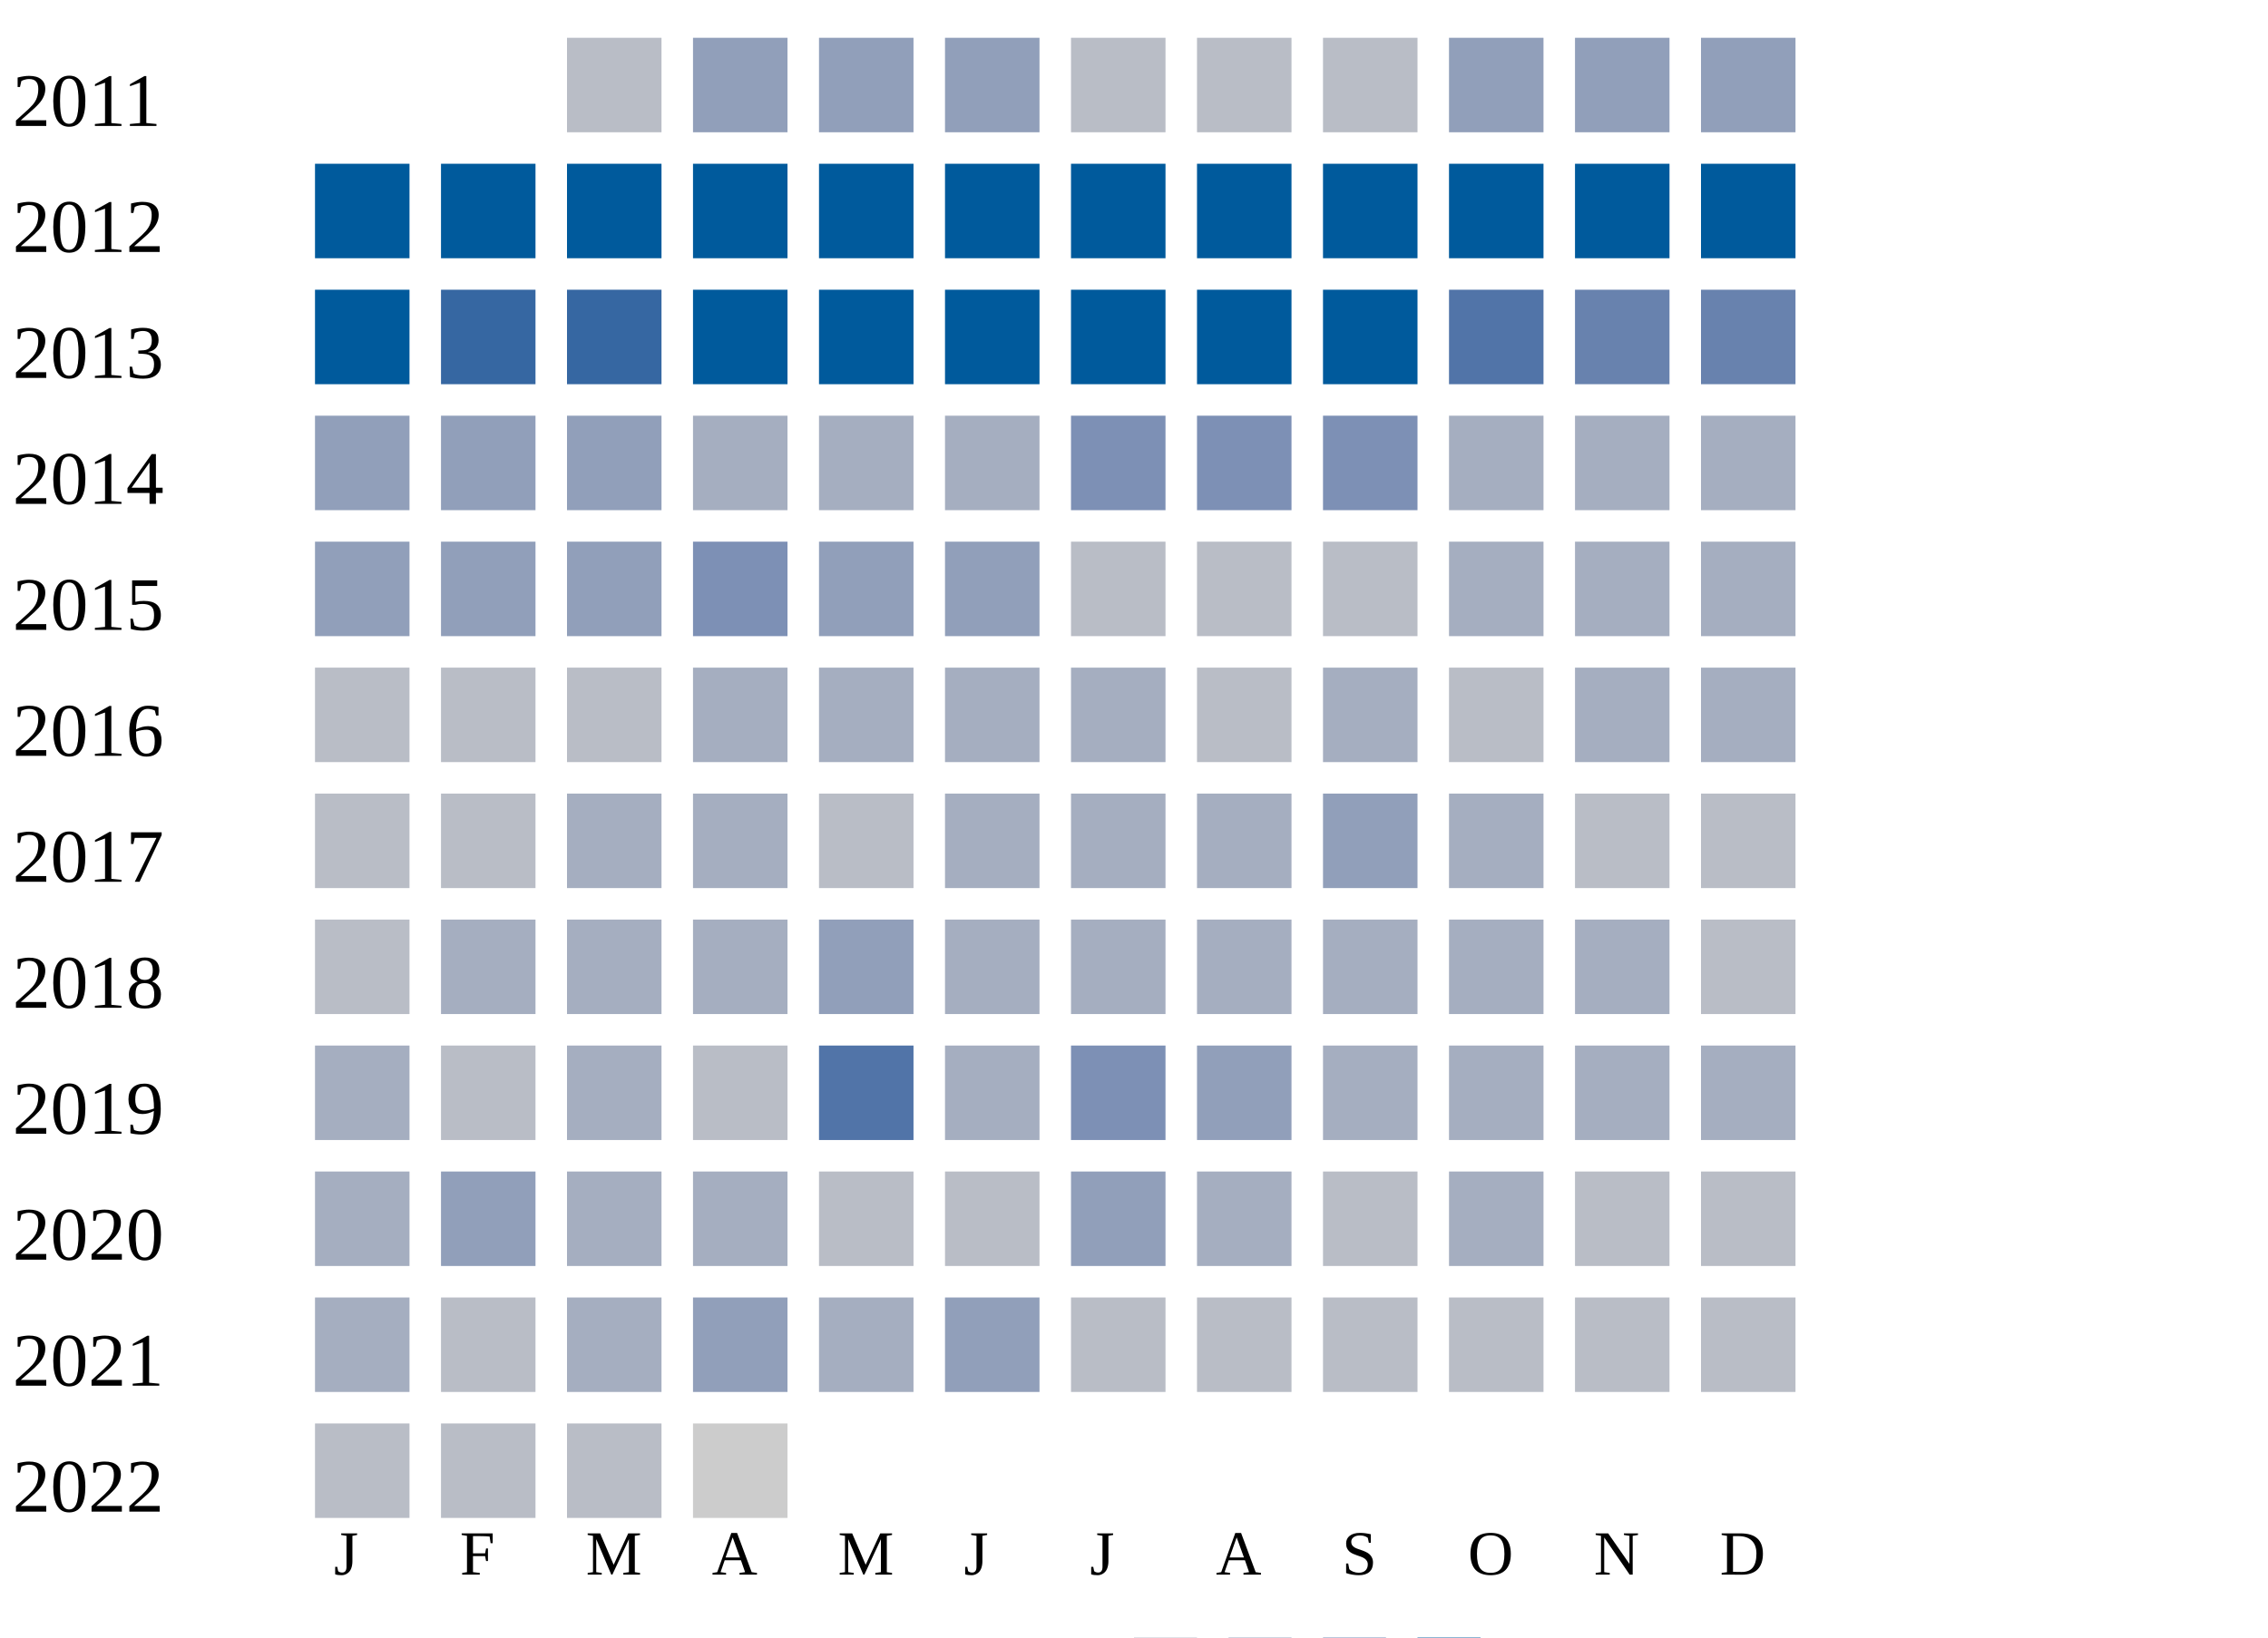
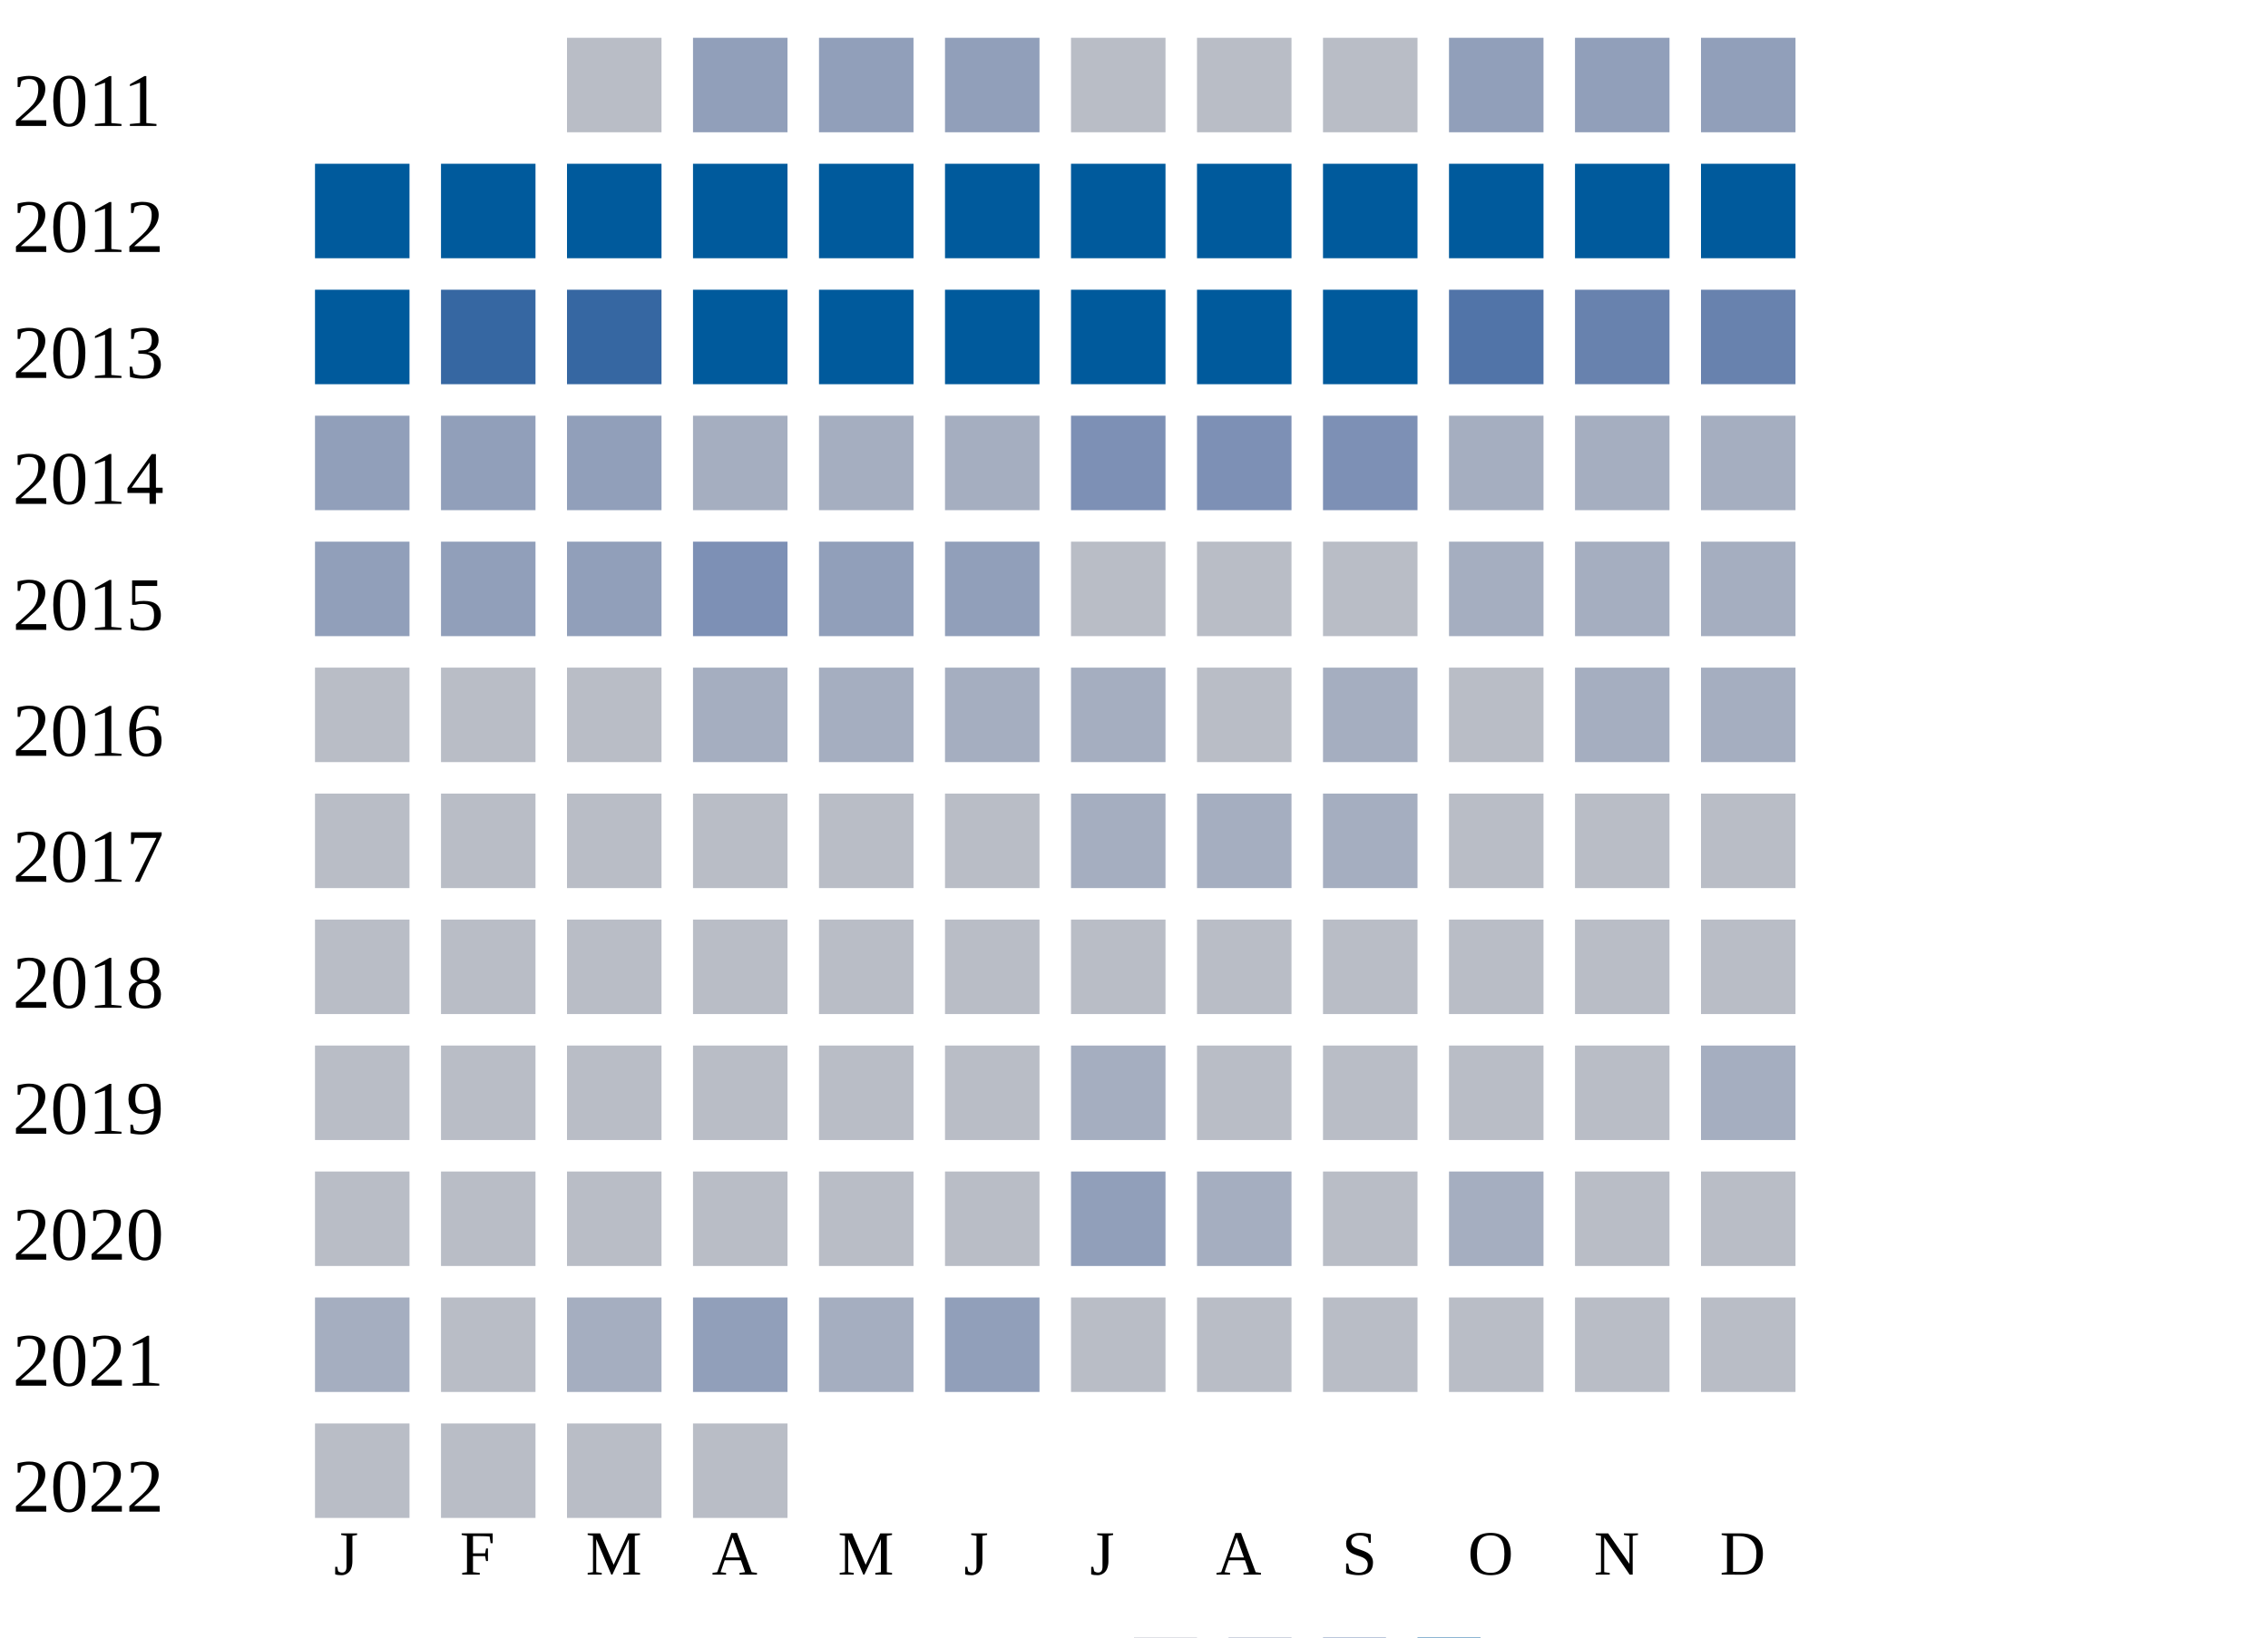
<svg xmlns="http://www.w3.org/2000/svg" width="360" height="260">
  <g transform="translate(0 0)">
    <text x="2" y="20">2011</text>
    <rect x="90" y="6" width="15" height="15" fill="#b9bdc6" />
    <rect x="110" y="6" width="15" height="15" fill="#919fba" />
    <rect x="130" y="6" width="15" height="15" fill="#919fba" />
    <rect x="150" y="6" width="15" height="15" fill="#919fba" />
    <rect x="170" y="6" width="15" height="15" fill="#b9bdc6" />
    <rect x="190" y="6" width="15" height="15" fill="#b9bdc6" />
    <rect x="210" y="6" width="15" height="15" fill="#b9bdc6" />
    <rect x="230" y="6" width="15" height="15" fill="#919fba" />
    <rect x="250" y="6" width="15" height="15" fill="#919fba" />
    <rect x="270" y="6" width="15" height="15" fill="#919fba" />
  </g>
  <g transform="translate(0 20)">
    <text x="2" y="20">2012</text>
    <rect x="50" y="6" width="15" height="15" fill="#005a9c" />
    <rect x="70" y="6" width="15" height="15" fill="#005a9c" />
    <rect x="90" y="6" width="15" height="15" fill="#005a9c" />
    <rect x="110" y="6" width="15" height="15" fill="#005a9c" />
    <rect x="130" y="6" width="15" height="15" fill="#005a9c" />
    <rect x="150" y="6" width="15" height="15" fill="#005a9c" />
    <rect x="170" y="6" width="15" height="15" fill="#005a9c" />
    <rect x="190" y="6" width="15" height="15" fill="#005a9c" />
    <rect x="210" y="6" width="15" height="15" fill="#005a9c" />
    <rect x="230" y="6" width="15" height="15" fill="#005a9c" />
    <rect x="250" y="6" width="15" height="15" fill="#005a9c" />
    <rect x="270" y="6" width="15" height="15" fill="#005a9c" />
  </g>
  <g transform="translate(0 40)">
    <text x="2" y="20">2013</text>
    <rect x="50" y="6" width="15" height="15" fill="#005a9c" />
    <rect x="70" y="6" width="15" height="15" fill="#3667a2" />
    <rect x="90" y="6" width="15" height="15" fill="#3667a2" />
    <rect x="110" y="6" width="15" height="15" fill="#005a9c" />
    <rect x="130" y="6" width="15" height="15" fill="#005a9c" />
    <rect x="150" y="6" width="15" height="15" fill="#005a9c" />
    <rect x="170" y="6" width="15" height="15" fill="#005a9c" />
    <rect x="190" y="6" width="15" height="15" fill="#005a9c" />
    <rect x="210" y="6" width="15" height="15" fill="#005a9c" />
    <rect x="230" y="6" width="15" height="15" fill="#5174a8" />
    <rect x="250" y="6" width="15" height="15" fill="#6882ae" />
    <rect x="270" y="6" width="15" height="15" fill="#6882ae" />
  </g>
  <g transform="translate(0 60)">
    <text x="2" y="20">2014</text>
    <rect x="50" y="6" width="15" height="15" fill="#919fba" />
    <rect x="70" y="6" width="15" height="15" fill="#919fba" />
    <rect x="90" y="6" width="15" height="15" fill="#919fba" />
    <rect x="110" y="6" width="15" height="15" fill="#a5aec0" />
    <rect x="130" y="6" width="15" height="15" fill="#a5aec0" />
    <rect x="150" y="6" width="15" height="15" fill="#a5aec0" />
    <rect x="170" y="6" width="15" height="15" fill="#7d90b5" />
    <rect x="190" y="6" width="15" height="15" fill="#7d90b5" />
    <rect x="210" y="6" width="15" height="15" fill="#7d90b5" />
    <rect x="230" y="6" width="15" height="15" fill="#a5aec0" />
    <rect x="250" y="6" width="15" height="15" fill="#a5aec0" />
    <rect x="270" y="6" width="15" height="15" fill="#a5aec0" />
  </g>
  <g transform="translate(0 80)">
    <text x="2" y="20">2015</text>
    <rect x="50" y="6" width="15" height="15" fill="#919fba" />
    <rect x="70" y="6" width="15" height="15" fill="#919fba" />
    <rect x="90" y="6" width="15" height="15" fill="#919fba" />
    <rect x="110" y="6" width="15" height="15" fill="#7d90b5" />
    <rect x="130" y="6" width="15" height="15" fill="#919fba" />
    <rect x="150" y="6" width="15" height="15" fill="#919fba" />
    <rect x="170" y="6" width="15" height="15" fill="#b9bdc6" />
    <rect x="190" y="6" width="15" height="15" fill="#b9bdc6" />
    <rect x="210" y="6" width="15" height="15" fill="#b9bdc6" />
    <rect x="230" y="6" width="15" height="15" fill="#a5aec0" />
    <rect x="250" y="6" width="15" height="15" fill="#a5aec0" />
    <rect x="270" y="6" width="15" height="15" fill="#a5aec0" />
  </g>
  <g transform="translate(0 100)">
    <text x="2" y="20">2016</text>
    <rect x="50" y="6" width="15" height="15" fill="#b9bdc6" />
    <rect x="70" y="6" width="15" height="15" fill="#b9bdc6" />
    <rect x="90" y="6" width="15" height="15" fill="#b9bdc6" />
    <rect x="110" y="6" width="15" height="15" fill="#a5aec0" />
    <rect x="130" y="6" width="15" height="15" fill="#a5aec0" />
    <rect x="150" y="6" width="15" height="15" fill="#a5aec0" />
    <rect x="170" y="6" width="15" height="15" fill="#a5aec0" />
    <rect x="190" y="6" width="15" height="15" fill="#b9bdc6" />
    <rect x="210" y="6" width="15" height="15" fill="#a5aec0" />
    <rect x="230" y="6" width="15" height="15" fill="#b9bdc6" />
    <rect x="250" y="6" width="15" height="15" fill="#a5aec0" />
    <rect x="270" y="6" width="15" height="15" fill="#a5aec0" />
  </g>
  <g transform="translate(0 120)">
    <text x="2" y="20">2017</text>
    <rect x="50" y="6" width="15" height="15" fill="#b9bdc6" />
    <rect x="70" y="6" width="15" height="15" fill="#b9bdc6" />
-     <rect x="90" y="6" width="15" height="15" fill="#a5aec0" />
-     <rect x="110" y="6" width="15" height="15" fill="#a5aec0" />
+     <rect x="90" y="6" width="15" height="15" fill="#b9bdc6" />
+     <rect x="110" y="6" width="15" height="15" fill="#b9bdc6" />
    <rect x="130" y="6" width="15" height="15" fill="#b9bdc6" />
-     <rect x="150" y="6" width="15" height="15" fill="#a5aec0" />
+     <rect x="150" y="6" width="15" height="15" fill="#b9bdc6" />
    <rect x="170" y="6" width="15" height="15" fill="#a5aec0" />
    <rect x="190" y="6" width="15" height="15" fill="#a5aec0" />
-     <rect x="210" y="6" width="15" height="15" fill="#919fba" />
-     <rect x="230" y="6" width="15" height="15" fill="#a5aec0" />
+     <rect x="210" y="6" width="15" height="15" fill="#a5aec0" />
+     <rect x="230" y="6" width="15" height="15" fill="#b9bdc6" />
    <rect x="250" y="6" width="15" height="15" fill="#b9bdc6" />
    <rect x="270" y="6" width="15" height="15" fill="#b9bdc6" />
  </g>
  <g transform="translate(0 140)">
    <text x="2" y="20">2018</text>
    <rect x="50" y="6" width="15" height="15" fill="#b9bdc6" />
-     <rect x="70" y="6" width="15" height="15" fill="#a5aec0" />
-     <rect x="90" y="6" width="15" height="15" fill="#a5aec0" />
-     <rect x="110" y="6" width="15" height="15" fill="#a5aec0" />
-     <rect x="130" y="6" width="15" height="15" fill="#919fba" />
-     <rect x="150" y="6" width="15" height="15" fill="#a5aec0" />
-     <rect x="170" y="6" width="15" height="15" fill="#a5aec0" />
-     <rect x="190" y="6" width="15" height="15" fill="#a5aec0" />
-     <rect x="210" y="6" width="15" height="15" fill="#a5aec0" />
-     <rect x="230" y="6" width="15" height="15" fill="#a5aec0" />
-     <rect x="250" y="6" width="15" height="15" fill="#a5aec0" />
+     <rect x="70" y="6" width="15" height="15" fill="#b9bdc6" />
+     <rect x="90" y="6" width="15" height="15" fill="#b9bdc6" />
+     <rect x="110" y="6" width="15" height="15" fill="#b9bdc6" />
+     <rect x="130" y="6" width="15" height="15" fill="#b9bdc6" />
+     <rect x="150" y="6" width="15" height="15" fill="#b9bdc6" />
+     <rect x="170" y="6" width="15" height="15" fill="#b9bdc6" />
+     <rect x="190" y="6" width="15" height="15" fill="#b9bdc6" />
+     <rect x="210" y="6" width="15" height="15" fill="#b9bdc6" />
+     <rect x="230" y="6" width="15" height="15" fill="#b9bdc6" />
+     <rect x="250" y="6" width="15" height="15" fill="#b9bdc6" />
    <rect x="270" y="6" width="15" height="15" fill="#b9bdc6" />
  </g>
  <g transform="translate(0 160)">
    <text x="2" y="20">2019</text>
-     <rect x="50" y="6" width="15" height="15" fill="#a5aec0" />
+     <rect x="50" y="6" width="15" height="15" fill="#b9bdc6" />
    <rect x="70" y="6" width="15" height="15" fill="#b9bdc6" />
-     <rect x="90" y="6" width="15" height="15" fill="#a5aec0" />
+     <rect x="90" y="6" width="15" height="15" fill="#b9bdc6" />
    <rect x="110" y="6" width="15" height="15" fill="#b9bdc6" />
-     <rect x="130" y="6" width="15" height="15" fill="#5174a8" />
-     <rect x="150" y="6" width="15" height="15" fill="#a5aec0" />
-     <rect x="170" y="6" width="15" height="15" fill="#7d90b5" />
-     <rect x="190" y="6" width="15" height="15" fill="#919fba" />
-     <rect x="210" y="6" width="15" height="15" fill="#a5aec0" />
-     <rect x="230" y="6" width="15" height="15" fill="#a5aec0" />
-     <rect x="250" y="6" width="15" height="15" fill="#a5aec0" />
+     <rect x="130" y="6" width="15" height="15" fill="#b9bdc6" />
+     <rect x="150" y="6" width="15" height="15" fill="#b9bdc6" />
+     <rect x="170" y="6" width="15" height="15" fill="#a5aec0" />
+     <rect x="190" y="6" width="15" height="15" fill="#b9bdc6" />
+     <rect x="210" y="6" width="15" height="15" fill="#b9bdc6" />
+     <rect x="230" y="6" width="15" height="15" fill="#b9bdc6" />
+     <rect x="250" y="6" width="15" height="15" fill="#b9bdc6" />
    <rect x="270" y="6" width="15" height="15" fill="#a5aec0" />
  </g>
  <g transform="translate(0 180)">
    <text x="2" y="20">2020</text>
-     <rect x="50" y="6" width="15" height="15" fill="#a5aec0" />
-     <rect x="70" y="6" width="15" height="15" fill="#919fba" />
-     <rect x="90" y="6" width="15" height="15" fill="#a5aec0" />
-     <rect x="110" y="6" width="15" height="15" fill="#a5aec0" />
+     <rect x="50" y="6" width="15" height="15" fill="#b9bdc6" />
+     <rect x="70" y="6" width="15" height="15" fill="#b9bdc6" />
+     <rect x="90" y="6" width="15" height="15" fill="#b9bdc6" />
+     <rect x="110" y="6" width="15" height="15" fill="#b9bdc6" />
    <rect x="130" y="6" width="15" height="15" fill="#b9bdc6" />
    <rect x="150" y="6" width="15" height="15" fill="#b9bdc6" />
    <rect x="170" y="6" width="15" height="15" fill="#919fba" />
    <rect x="190" y="6" width="15" height="15" fill="#a5aec0" />
    <rect x="210" y="6" width="15" height="15" fill="#b9bdc6" />
    <rect x="230" y="6" width="15" height="15" fill="#a5aec0" />
    <rect x="250" y="6" width="15" height="15" fill="#b9bdc6" />
    <rect x="270" y="6" width="15" height="15" fill="#b9bdc6" />
  </g>
  <g transform="translate(0 200)">
    <text x="2" y="20">2021</text>
    <rect x="50" y="6" width="15" height="15" fill="#a5aec0" />
    <rect x="70" y="6" width="15" height="15" fill="#b9bdc6" />
    <rect x="90" y="6" width="15" height="15" fill="#a5aec0" />
    <rect x="110" y="6" width="15" height="15" fill="#919fba" />
    <rect x="130" y="6" width="15" height="15" fill="#a5aec0" />
    <rect x="150" y="6" width="15" height="15" fill="#919fba" />
    <rect x="170" y="6" width="15" height="15" fill="#b9bdc6" />
    <rect x="190" y="6" width="15" height="15" fill="#b9bdc6" />
    <rect x="210" y="6" width="15" height="15" fill="#b9bdc6" />
    <rect x="230" y="6" width="15" height="15" fill="#b9bdc6" />
    <rect x="250" y="6" width="15" height="15" fill="#b9bdc6" />
    <rect x="270" y="6" width="15" height="15" fill="#b9bdc6" />
  </g>
  <g transform="translate(0 220)">
    <text x="2" y="20">2022</text>
    <rect x="50" y="6" width="15" height="15" fill="#b9bdc6" />
    <rect x="70" y="6" width="15" height="15" fill="#b9bdc6" />
    <rect x="90" y="6" width="15" height="15" fill="#b9bdc6" />
-     <rect x="110" y="6" width="15" height="15" fill="#cccccc" />
+     <rect x="110" y="6" width="15" height="15" fill="#b9bdc6" />
  </g>
  <text style="font-size: 10px; text-align: center" x="53" y="250">J</text>
  <text style="font-size: 10px; text-align: center" x="73" y="250">F</text>
  <text style="font-size: 10px; text-align: center" x="93" y="250">M</text>
  <text style="font-size: 10px; text-align: center" x="113" y="250">A</text>
  <text style="font-size: 10px; text-align: center" x="133" y="250">M</text>
  <text style="font-size: 10px; text-align: center" x="153" y="250">J</text>
  <text style="font-size: 10px; text-align: center" x="173" y="250">J</text>
  <text style="font-size: 10px; text-align: center" x="193" y="250">A</text>
  <text style="font-size: 10px; text-align: center" x="213" y="250">S</text>
  <text style="font-size: 10px; text-align: center" x="233" y="250">O</text>
  <text style="font-size: 10px; text-align: center" x="253" y="250">N</text>
  <text style="font-size: 10px; text-align: center" x="273" y="250">D</text>
  <text style="font-size: 10px;" x="155" y="269">Less</text>
  <rect fill="#b9bdc6" width="10" height="10" x="180" y="260" />
  <rect fill="#919fba" width="10" height="10" x="195" y="260" />
  <rect fill="#6882ae" width="10" height="10" x="210" y="260" />
  <rect fill="#005a9c" width="10" height="10" x="225" y="260" />
  <text x="240" y="269" style="font-size: 10px;">More</text>
</svg>
